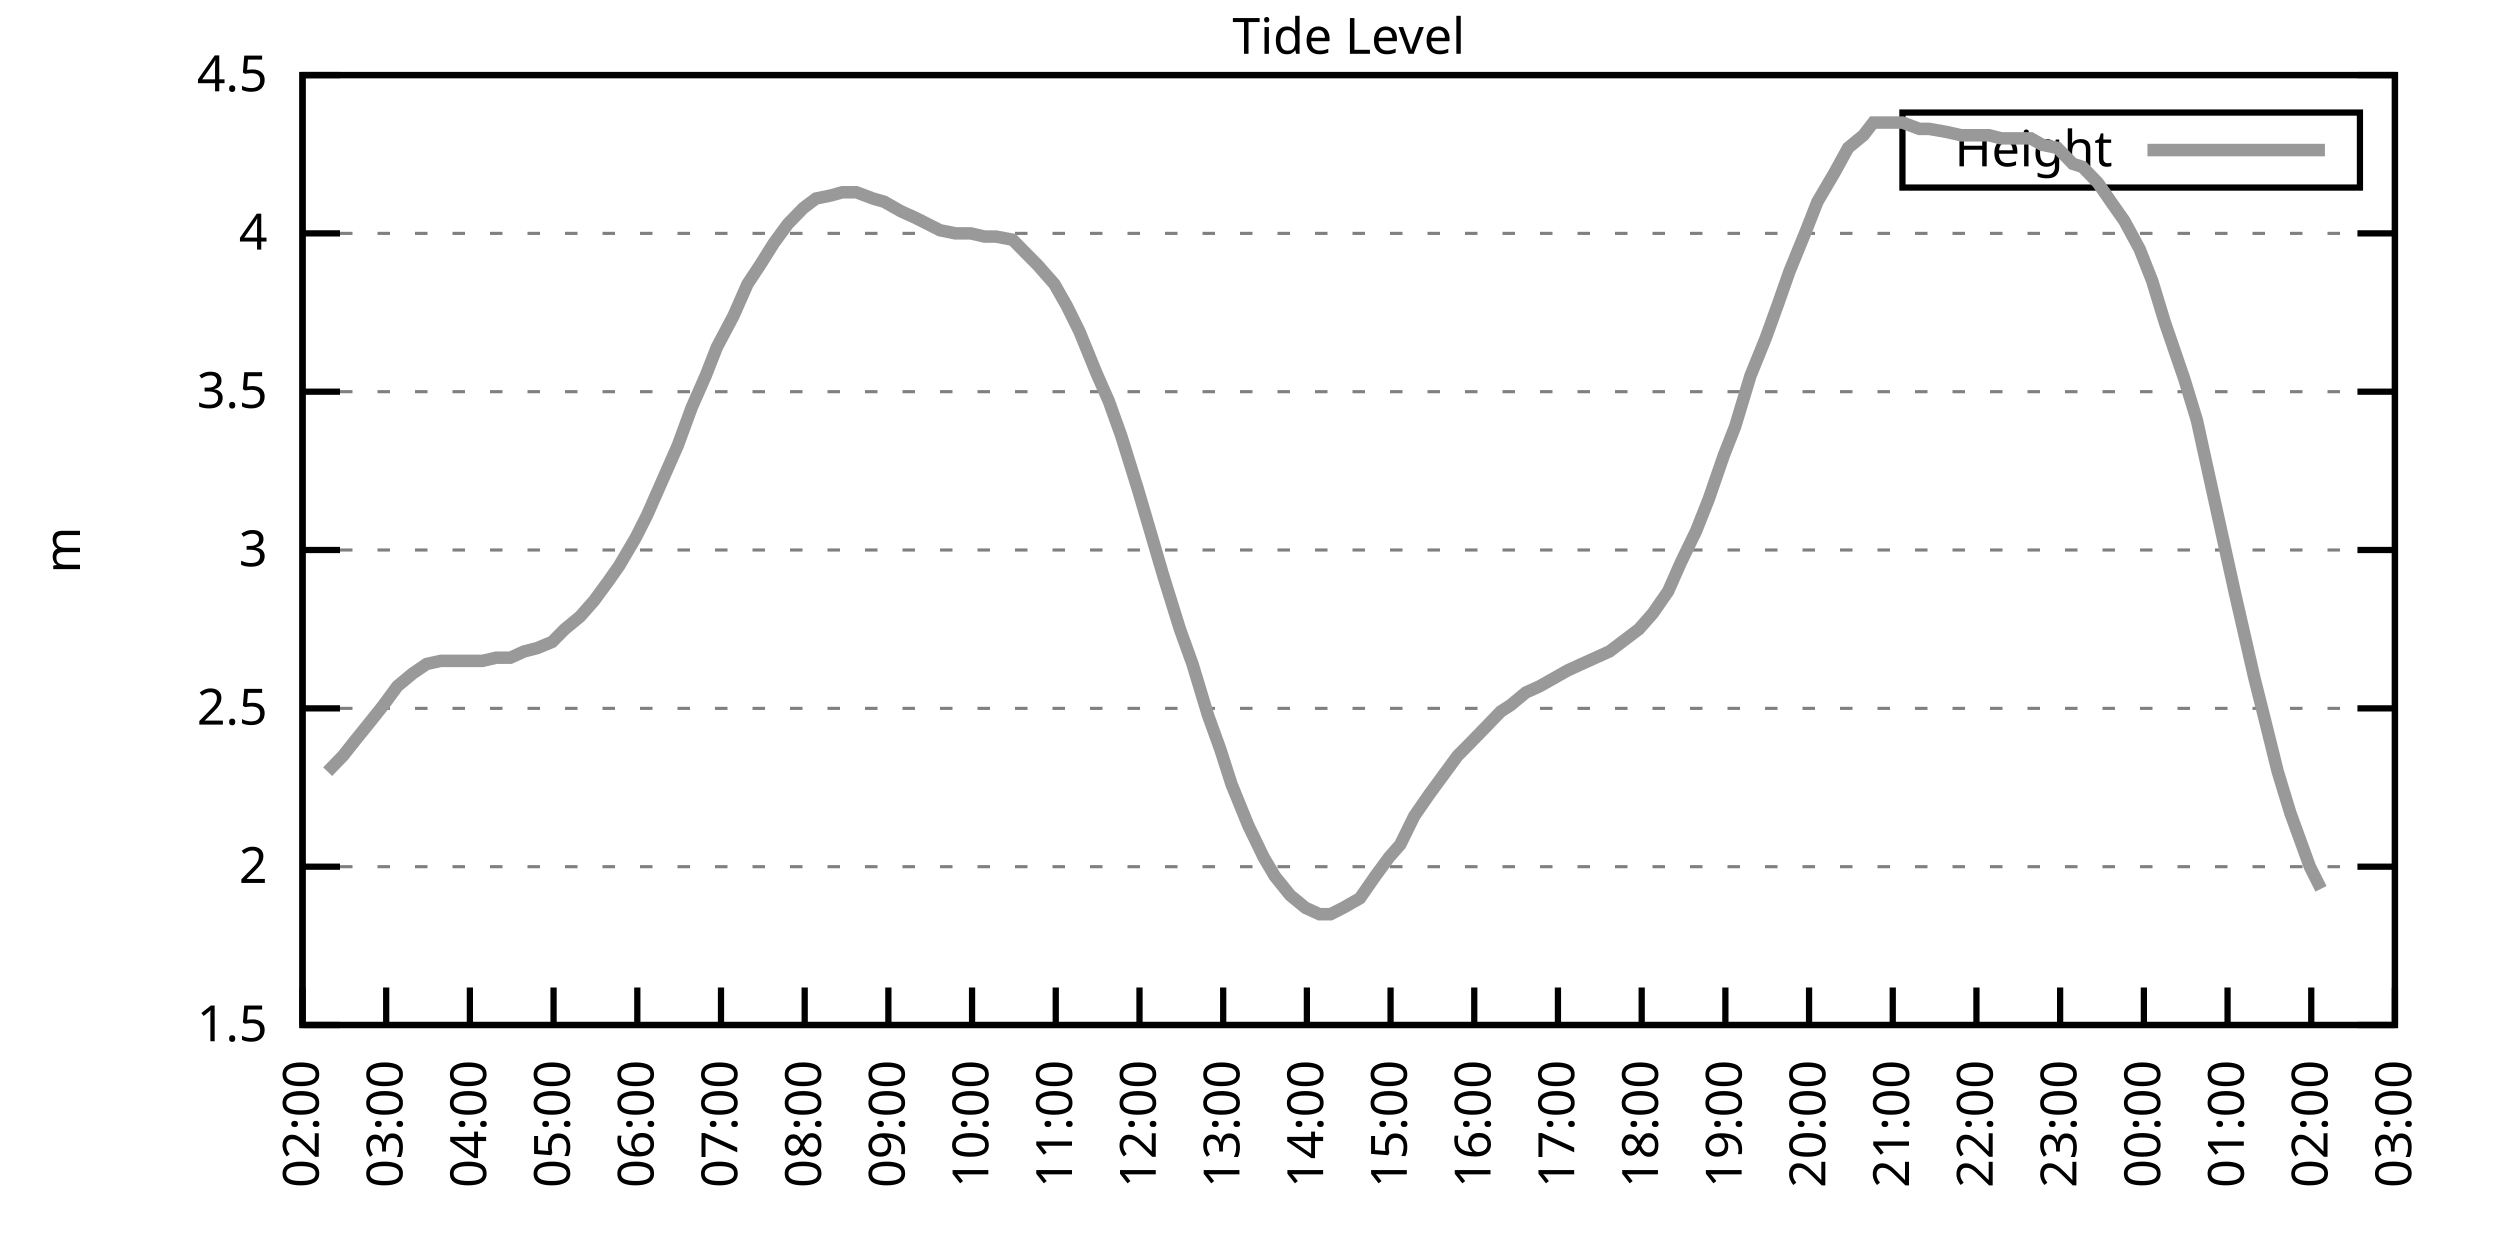
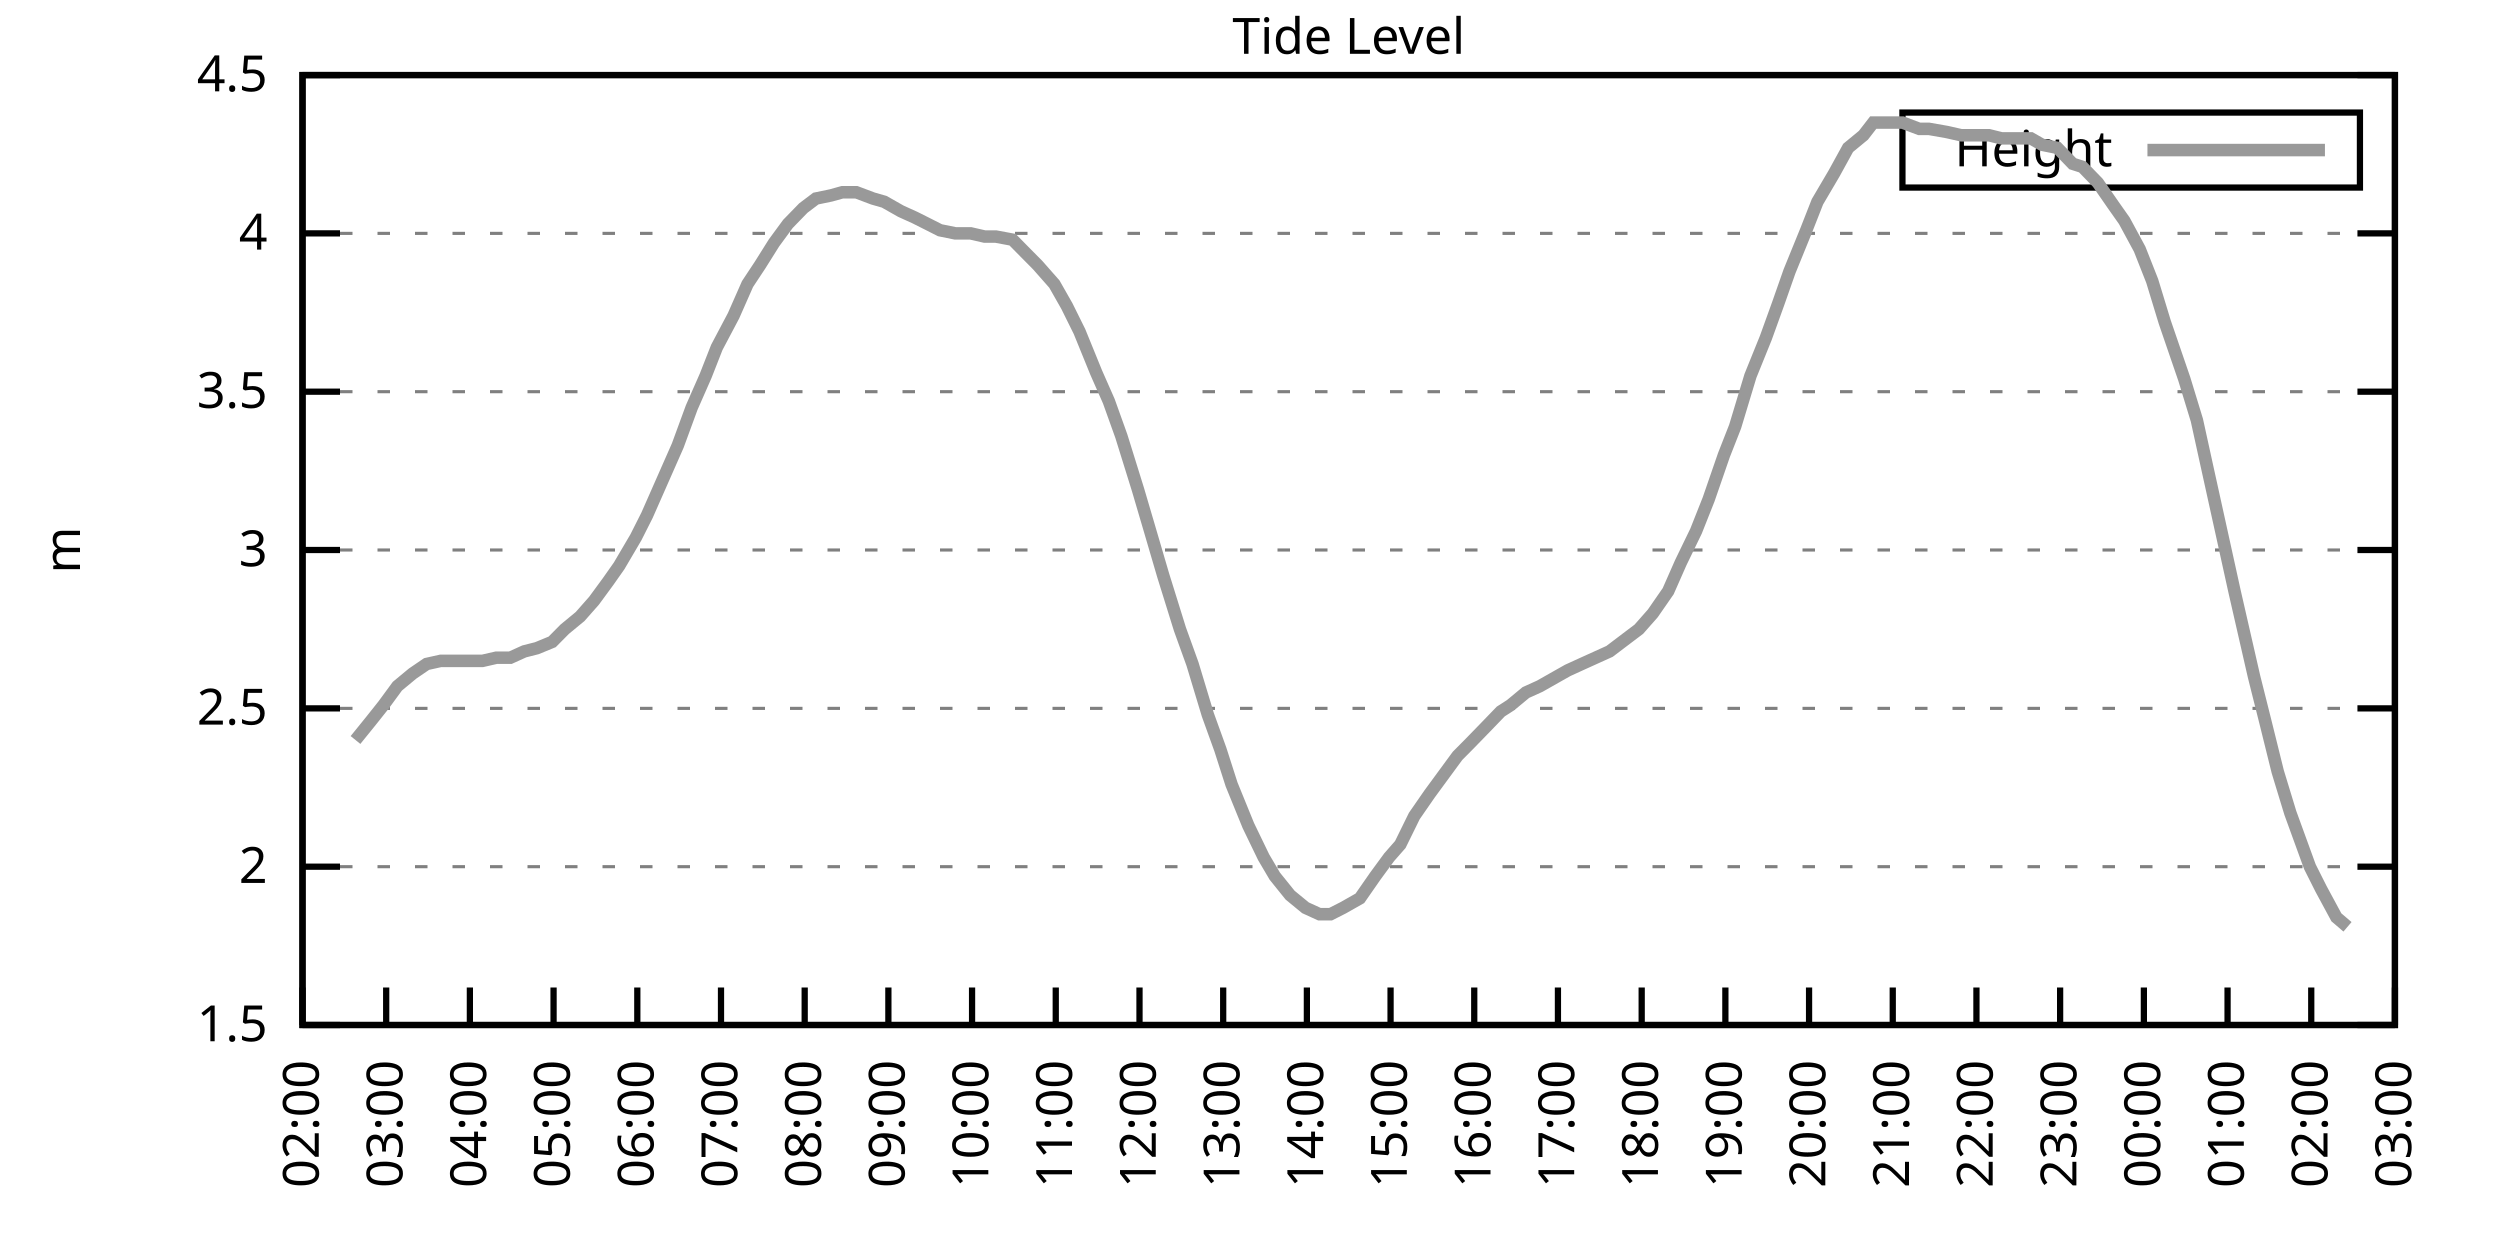
<svg xmlns="http://www.w3.org/2000/svg" xmlns:xlink="http://www.w3.org/1999/xlink" width="400" height="200" viewBox="0 0 400 200">
  <g id="gnuplot_canvas">
    <rect x="0" y="0" width="400" height="200" fill="none" />
    <defs>
      <circle id="gpDot" r="0.5" stroke-width="0.5" stroke="currentColor" />
      <path id="gpPt0" stroke-width="0.333" stroke="currentColor" d="M-1,0 h2 M0,-1 v2" />
      <path id="gpPt1" stroke-width="0.333" stroke="currentColor" d="M-1,-1 L1,1 M1,-1 L-1,1" />
      <path id="gpPt2" stroke-width="0.333" stroke="currentColor" d="M-1,0 L1,0 M0,-1 L0,1 M-1,-1 L1,1 M-1,1 L1,-1" />
      <rect id="gpPt3" stroke-width="0.333" stroke="currentColor" x="-1" y="-1" width="2" height="2" />
      <rect id="gpPt4" stroke-width="0.333" stroke="currentColor" fill="currentColor" x="-1" y="-1" width="2" height="2" />
      <circle id="gpPt5" stroke-width="0.333" stroke="currentColor" cx="0" cy="0" r="1" />
      <use xlink:href="#gpPt5" id="gpPt6" fill="currentColor" stroke="none" />
      <path id="gpPt7" stroke-width="0.333" stroke="currentColor" d="M0,-1.33 L-1.33,0.67 L1.33,0.67 z" />
      <use xlink:href="#gpPt7" id="gpPt8" fill="currentColor" stroke="none" />
      <use xlink:href="#gpPt7" id="gpPt9" stroke="currentColor" transform="rotate(180)" />
      <use xlink:href="#gpPt9" id="gpPt10" fill="currentColor" stroke="none" />
      <use xlink:href="#gpPt3" id="gpPt11" stroke="currentColor" transform="rotate(45)" />
      <use xlink:href="#gpPt11" id="gpPt12" fill="currentColor" stroke="none" />
      <path id="gpPt13" stroke-width="0.333" stroke="currentColor" d="M0,1.330 L1.265,0.411 L0.782,-1.067 L-0.782,-1.076 L-1.265,0.411 z" />
      <use xlink:href="#gpPt13" id="gpPt14" fill="currentColor" stroke="none" />
      <filter id="textbox" filterUnits="objectBoundingBox" x="0" y="0" height="1" width="1">
        <feFlood flood-color="white" flood-opacity="1" result="bgnd" />
        <feComposite in="SourceGraphic" in2="bgnd" operator="atop" />
      </filter>
      <filter id="greybox" filterUnits="objectBoundingBox" x="0" y="0" height="1" width="1">
        <feFlood flood-color="lightgrey" flood-opacity="1" result="grey" />
        <feComposite in="SourceGraphic" in2="grey" operator="atop" />
      </filter>
    </defs>
    <g fill="none" color="white" stroke="currentColor" stroke-width="1.00" stroke-linecap="butt" stroke-linejoin="miter">
</g>
    <g fill="none" color="black" stroke="currentColor" stroke-width="1.00" stroke-linecap="butt" stroke-linejoin="miter">
      <g stroke="none" shape-rendering="crispEdges">
        <polygon fill="rgb(255, 255, 255)" points="48.40,164.00 383.18,164.00 383.18,12.02 48.40,12.02 " />
      </g>
    </g>
    <g fill="none" color="black" stroke="currentColor" stroke-width="1.00" stroke-linecap="butt" stroke-linejoin="miter">
</g>
    <g fill="none" color="black" stroke="black" stroke-width="0.50" stroke-linecap="butt" stroke-linejoin="miter">
</g>
    <g fill="none" color="gray" stroke="currentColor" stroke-width="0.50" stroke-linecap="butt" stroke-linejoin="miter">
      <path stroke="gray" stroke-dasharray="2,4" class="gridline" d="M48.40,164.00 L383.19,164.00  " />
    </g>
    <g fill="none" color="gray" stroke="gray" stroke-width="1.00" stroke-linecap="butt" stroke-linejoin="miter">
</g>
    <g fill="none" color="black" stroke="currentColor" stroke-width="1.00" stroke-linecap="butt" stroke-linejoin="miter">
      <path stroke="black" d="M48.40,164.00 L54.40,164.00 M383.19,164.00 L377.19,164.00  " />
      <g transform="translate(42.80,166.60)" stroke="none" fill="black" font-family="Sans" font-size="8.00" text-anchor="end">
        <text>
          <tspan font-family="Sans"> 1.5</tspan>
        </text>
      </g>
    </g>
    <g fill="none" color="black" stroke="currentColor" stroke-width="1.00" stroke-linecap="butt" stroke-linejoin="miter">
</g>
    <g fill="none" color="black" stroke="black" stroke-width="0.50" stroke-linecap="butt" stroke-linejoin="miter">
</g>
    <g fill="none" color="gray" stroke="currentColor" stroke-width="0.50" stroke-linecap="butt" stroke-linejoin="miter">
      <path stroke="gray" stroke-dasharray="2,4" class="gridline" d="M48.40,138.67 L383.19,138.67  " />
    </g>
    <g fill="none" color="gray" stroke="gray" stroke-width="1.00" stroke-linecap="butt" stroke-linejoin="miter">
</g>
    <g fill="none" color="black" stroke="currentColor" stroke-width="1.00" stroke-linecap="butt" stroke-linejoin="miter">
      <path stroke="black" d="M48.40,138.67 L54.40,138.67 M383.19,138.67 L377.19,138.67  " />
      <g transform="translate(42.80,141.27)" stroke="none" fill="black" font-family="Sans" font-size="8.00" text-anchor="end">
        <text>
          <tspan font-family="Sans"> 2</tspan>
        </text>
      </g>
    </g>
    <g fill="none" color="black" stroke="currentColor" stroke-width="1.00" stroke-linecap="butt" stroke-linejoin="miter">
</g>
    <g fill="none" color="black" stroke="black" stroke-width="0.50" stroke-linecap="butt" stroke-linejoin="miter">
</g>
    <g fill="none" color="gray" stroke="currentColor" stroke-width="0.50" stroke-linecap="butt" stroke-linejoin="miter">
      <path stroke="gray" stroke-dasharray="2,4" class="gridline" d="M48.40,113.34 L383.19,113.34  " />
    </g>
    <g fill="none" color="gray" stroke="gray" stroke-width="1.00" stroke-linecap="butt" stroke-linejoin="miter">
</g>
    <g fill="none" color="black" stroke="currentColor" stroke-width="1.00" stroke-linecap="butt" stroke-linejoin="miter">
      <path stroke="black" d="M48.40,113.34 L54.40,113.34 M383.19,113.34 L377.19,113.34  " />
      <g transform="translate(42.80,115.94)" stroke="none" fill="black" font-family="Sans" font-size="8.00" text-anchor="end">
        <text>
          <tspan font-family="Sans"> 2.5</tspan>
        </text>
      </g>
    </g>
    <g fill="none" color="black" stroke="currentColor" stroke-width="1.00" stroke-linecap="butt" stroke-linejoin="miter">
</g>
    <g fill="none" color="black" stroke="black" stroke-width="0.50" stroke-linecap="butt" stroke-linejoin="miter">
</g>
    <g fill="none" color="gray" stroke="currentColor" stroke-width="0.50" stroke-linecap="butt" stroke-linejoin="miter">
      <path stroke="gray" stroke-dasharray="2,4" class="gridline" d="M48.40,88.00 L383.19,88.00  " />
    </g>
    <g fill="none" color="gray" stroke="gray" stroke-width="1.00" stroke-linecap="butt" stroke-linejoin="miter">
</g>
    <g fill="none" color="black" stroke="currentColor" stroke-width="1.00" stroke-linecap="butt" stroke-linejoin="miter">
      <path stroke="black" d="M48.40,88.00 L54.40,88.00 M383.19,88.00 L377.19,88.00  " />
      <g transform="translate(42.80,90.60)" stroke="none" fill="black" font-family="Sans" font-size="8.00" text-anchor="end">
        <text>
          <tspan font-family="Sans"> 3</tspan>
        </text>
      </g>
    </g>
    <g fill="none" color="black" stroke="currentColor" stroke-width="1.00" stroke-linecap="butt" stroke-linejoin="miter">
</g>
    <g fill="none" color="black" stroke="black" stroke-width="0.50" stroke-linecap="butt" stroke-linejoin="miter">
</g>
    <g fill="none" color="gray" stroke="currentColor" stroke-width="0.50" stroke-linecap="butt" stroke-linejoin="miter">
      <path stroke="gray" stroke-dasharray="2,4" class="gridline" d="M48.40,62.67 L383.19,62.67  " />
    </g>
    <g fill="none" color="gray" stroke="gray" stroke-width="1.00" stroke-linecap="butt" stroke-linejoin="miter">
</g>
    <g fill="none" color="black" stroke="currentColor" stroke-width="1.00" stroke-linecap="butt" stroke-linejoin="miter">
      <path stroke="black" d="M48.40,62.67 L54.40,62.67 M383.19,62.67 L377.19,62.67  " />
      <g transform="translate(42.80,65.27)" stroke="none" fill="black" font-family="Sans" font-size="8.00" text-anchor="end">
        <text>
          <tspan font-family="Sans"> 3.5</tspan>
        </text>
      </g>
    </g>
    <g fill="none" color="black" stroke="currentColor" stroke-width="1.00" stroke-linecap="butt" stroke-linejoin="miter">
</g>
    <g fill="none" color="black" stroke="black" stroke-width="0.50" stroke-linecap="butt" stroke-linejoin="miter">
</g>
    <g fill="none" color="gray" stroke="currentColor" stroke-width="0.50" stroke-linecap="butt" stroke-linejoin="miter">
      <path stroke="gray" stroke-dasharray="2,4" class="gridline" d="M48.40,37.34 L383.19,37.34  " />
    </g>
    <g fill="none" color="gray" stroke="gray" stroke-width="1.00" stroke-linecap="butt" stroke-linejoin="miter">
</g>
    <g fill="none" color="black" stroke="currentColor" stroke-width="1.00" stroke-linecap="butt" stroke-linejoin="miter">
      <path stroke="black" d="M48.40,37.34 L54.40,37.34 M383.19,37.34 L377.19,37.34  " />
      <g transform="translate(42.80,39.94)" stroke="none" fill="black" font-family="Sans" font-size="8.00" text-anchor="end">
        <text>
          <tspan font-family="Sans"> 4</tspan>
        </text>
      </g>
    </g>
    <g fill="none" color="black" stroke="currentColor" stroke-width="1.00" stroke-linecap="butt" stroke-linejoin="miter">
</g>
    <g fill="none" color="black" stroke="black" stroke-width="0.50" stroke-linecap="butt" stroke-linejoin="miter">
</g>
    <g fill="none" color="gray" stroke="currentColor" stroke-width="0.50" stroke-linecap="butt" stroke-linejoin="miter">
      <path stroke="gray" stroke-dasharray="2,4" class="gridline" d="M48.40,12.01 L383.19,12.01  " />
    </g>
    <g fill="none" color="gray" stroke="gray" stroke-width="1.00" stroke-linecap="butt" stroke-linejoin="miter">
</g>
    <g fill="none" color="black" stroke="currentColor" stroke-width="1.00" stroke-linecap="butt" stroke-linejoin="miter">
      <path stroke="black" d="M48.40,12.01 L54.40,12.01 M383.19,12.01 L377.19,12.01  " />
      <g transform="translate(42.80,14.61)" stroke="none" fill="black" font-family="Sans" font-size="8.00" text-anchor="end">
        <text>
          <tspan font-family="Sans"> 4.5</tspan>
        </text>
      </g>
    </g>
    <g fill="none" color="black" stroke="currentColor" stroke-width="1.00" stroke-linecap="butt" stroke-linejoin="miter">
      <path stroke="black" d="M48.40,164.00 L48.40,158.00  " />
      <g transform="translate(51.00,169.60) rotate(270.00)" stroke="none" fill="black" font-family="Sans" font-size="8.00" text-anchor="end">
        <text>
          <tspan font-family="Sans">02:00</tspan>
        </text>
      </g>
    </g>
    <g fill="none" color="black" stroke="currentColor" stroke-width="1.00" stroke-linecap="butt" stroke-linejoin="miter">
      <path stroke="black" d="M61.79,164.00 L61.79,158.00  " />
      <g transform="translate(64.39,169.60) rotate(270.00)" stroke="none" fill="black" font-family="Sans" font-size="8.00" text-anchor="end">
        <text>
          <tspan font-family="Sans">03:00</tspan>
        </text>
      </g>
    </g>
    <g fill="none" color="black" stroke="currentColor" stroke-width="1.00" stroke-linecap="butt" stroke-linejoin="miter">
      <path stroke="black" d="M75.18,164.00 L75.18,158.00  " />
      <g transform="translate(77.78,169.60) rotate(270.00)" stroke="none" fill="black" font-family="Sans" font-size="8.00" text-anchor="end">
        <text>
          <tspan font-family="Sans">04:00</tspan>
        </text>
      </g>
    </g>
    <g fill="none" color="black" stroke="currentColor" stroke-width="1.00" stroke-linecap="butt" stroke-linejoin="miter">
      <path stroke="black" d="M88.57,164.00 L88.57,158.00  " />
      <g transform="translate(91.17,169.60) rotate(270.00)" stroke="none" fill="black" font-family="Sans" font-size="8.00" text-anchor="end">
        <text>
          <tspan font-family="Sans">05:00</tspan>
        </text>
      </g>
    </g>
    <g fill="none" color="black" stroke="currentColor" stroke-width="1.00" stroke-linecap="butt" stroke-linejoin="miter">
      <path stroke="black" d="M101.97,164.00 L101.97,158.00  " />
      <g transform="translate(104.57,169.60) rotate(270.00)" stroke="none" fill="black" font-family="Sans" font-size="8.00" text-anchor="end">
        <text>
          <tspan font-family="Sans">06:00</tspan>
        </text>
      </g>
    </g>
    <g fill="none" color="black" stroke="currentColor" stroke-width="1.00" stroke-linecap="butt" stroke-linejoin="miter">
      <path stroke="black" d="M115.36,164.00 L115.36,158.00  " />
      <g transform="translate(117.96,169.60) rotate(270.00)" stroke="none" fill="black" font-family="Sans" font-size="8.00" text-anchor="end">
        <text>
          <tspan font-family="Sans">07:00</tspan>
        </text>
      </g>
    </g>
    <g fill="none" color="black" stroke="currentColor" stroke-width="1.00" stroke-linecap="butt" stroke-linejoin="miter">
      <path stroke="black" d="M128.75,164.00 L128.75,158.00  " />
      <g transform="translate(131.35,169.60) rotate(270.00)" stroke="none" fill="black" font-family="Sans" font-size="8.00" text-anchor="end">
        <text>
          <tspan font-family="Sans">08:00</tspan>
        </text>
      </g>
    </g>
    <g fill="none" color="black" stroke="currentColor" stroke-width="1.00" stroke-linecap="butt" stroke-linejoin="miter">
      <path stroke="black" d="M142.14,164.00 L142.14,158.00  " />
      <g transform="translate(144.74,169.60) rotate(270.00)" stroke="none" fill="black" font-family="Sans" font-size="8.00" text-anchor="end">
        <text>
          <tspan font-family="Sans">09:00</tspan>
        </text>
      </g>
    </g>
    <g fill="none" color="black" stroke="currentColor" stroke-width="1.00" stroke-linecap="butt" stroke-linejoin="miter">
      <path stroke="black" d="M155.53,164.00 L155.53,158.00  " />
      <g transform="translate(158.13,169.60) rotate(270.00)" stroke="none" fill="black" font-family="Sans" font-size="8.00" text-anchor="end">
        <text>
          <tspan font-family="Sans">10:00</tspan>
        </text>
      </g>
    </g>
    <g fill="none" color="black" stroke="currentColor" stroke-width="1.00" stroke-linecap="butt" stroke-linejoin="miter">
      <path stroke="black" d="M168.92,164.00 L168.92,158.00  " />
      <g transform="translate(171.52,169.60) rotate(270.00)" stroke="none" fill="black" font-family="Sans" font-size="8.00" text-anchor="end">
        <text>
          <tspan font-family="Sans">11:00</tspan>
        </text>
      </g>
    </g>
    <g fill="none" color="black" stroke="currentColor" stroke-width="1.00" stroke-linecap="butt" stroke-linejoin="miter">
      <path stroke="black" d="M182.32,164.00 L182.32,158.00  " />
      <g transform="translate(184.92,169.60) rotate(270.00)" stroke="none" fill="black" font-family="Sans" font-size="8.00" text-anchor="end">
        <text>
          <tspan font-family="Sans">12:00</tspan>
        </text>
      </g>
    </g>
    <g fill="none" color="black" stroke="currentColor" stroke-width="1.00" stroke-linecap="butt" stroke-linejoin="miter">
      <path stroke="black" d="M195.71,164.00 L195.71,158.00  " />
      <g transform="translate(198.31,169.60) rotate(270.00)" stroke="none" fill="black" font-family="Sans" font-size="8.00" text-anchor="end">
        <text>
          <tspan font-family="Sans">13:00</tspan>
        </text>
      </g>
    </g>
    <g fill="none" color="black" stroke="currentColor" stroke-width="1.00" stroke-linecap="butt" stroke-linejoin="miter">
      <path stroke="black" d="M209.10,164.00 L209.10,158.00  " />
      <g transform="translate(211.70,169.60) rotate(270.00)" stroke="none" fill="black" font-family="Sans" font-size="8.00" text-anchor="end">
        <text>
          <tspan font-family="Sans">14:00</tspan>
        </text>
      </g>
    </g>
    <g fill="none" color="black" stroke="currentColor" stroke-width="1.00" stroke-linecap="butt" stroke-linejoin="miter">
      <path stroke="black" d="M222.49,164.00 L222.49,158.00  " />
      <g transform="translate(225.09,169.60) rotate(270.00)" stroke="none" fill="black" font-family="Sans" font-size="8.00" text-anchor="end">
        <text>
          <tspan font-family="Sans">15:00</tspan>
        </text>
      </g>
    </g>
    <g fill="none" color="black" stroke="currentColor" stroke-width="1.00" stroke-linecap="butt" stroke-linejoin="miter">
      <path stroke="black" d="M235.88,164.00 L235.88,158.00  " />
      <g transform="translate(238.48,169.60) rotate(270.00)" stroke="none" fill="black" font-family="Sans" font-size="8.00" text-anchor="end">
        <text>
          <tspan font-family="Sans">16:00</tspan>
        </text>
      </g>
    </g>
    <g fill="none" color="black" stroke="currentColor" stroke-width="1.00" stroke-linecap="butt" stroke-linejoin="miter">
      <path stroke="black" d="M249.27,164.00 L249.27,158.00  " />
      <g transform="translate(251.87,169.60) rotate(270.00)" stroke="none" fill="black" font-family="Sans" font-size="8.00" text-anchor="end">
        <text>
          <tspan font-family="Sans">17:00</tspan>
        </text>
      </g>
    </g>
    <g fill="none" color="black" stroke="currentColor" stroke-width="1.00" stroke-linecap="butt" stroke-linejoin="miter">
      <path stroke="black" d="M262.67,164.00 L262.67,158.00  " />
      <g transform="translate(265.27,169.60) rotate(270.00)" stroke="none" fill="black" font-family="Sans" font-size="8.00" text-anchor="end">
        <text>
          <tspan font-family="Sans">18:00</tspan>
        </text>
      </g>
    </g>
    <g fill="none" color="black" stroke="currentColor" stroke-width="1.00" stroke-linecap="butt" stroke-linejoin="miter">
      <path stroke="black" d="M276.06,164.00 L276.06,158.00  " />
      <g transform="translate(278.66,169.60) rotate(270.00)" stroke="none" fill="black" font-family="Sans" font-size="8.00" text-anchor="end">
        <text>
          <tspan font-family="Sans">19:00</tspan>
        </text>
      </g>
    </g>
    <g fill="none" color="black" stroke="currentColor" stroke-width="1.00" stroke-linecap="butt" stroke-linejoin="miter">
      <path stroke="black" d="M289.45,164.00 L289.45,158.00  " />
      <g transform="translate(292.05,169.60) rotate(270.00)" stroke="none" fill="black" font-family="Sans" font-size="8.00" text-anchor="end">
        <text>
          <tspan font-family="Sans">20:00</tspan>
        </text>
      </g>
    </g>
    <g fill="none" color="black" stroke="currentColor" stroke-width="1.00" stroke-linecap="butt" stroke-linejoin="miter">
      <path stroke="black" d="M302.84,164.00 L302.84,158.00  " />
      <g transform="translate(305.44,169.60) rotate(270.00)" stroke="none" fill="black" font-family="Sans" font-size="8.00" text-anchor="end">
        <text>
          <tspan font-family="Sans">21:00</tspan>
        </text>
      </g>
    </g>
    <g fill="none" color="black" stroke="currentColor" stroke-width="1.00" stroke-linecap="butt" stroke-linejoin="miter">
      <path stroke="black" d="M316.23,164.00 L316.23,158.00  " />
      <g transform="translate(318.83,169.60) rotate(270.00)" stroke="none" fill="black" font-family="Sans" font-size="8.00" text-anchor="end">
        <text>
          <tspan font-family="Sans">22:00</tspan>
        </text>
      </g>
    </g>
    <g fill="none" color="black" stroke="currentColor" stroke-width="1.00" stroke-linecap="butt" stroke-linejoin="miter">
      <path stroke="black" d="M329.62,164.00 L329.62,158.00  " />
      <g transform="translate(332.22,169.60) rotate(270.00)" stroke="none" fill="black" font-family="Sans" font-size="8.00" text-anchor="end">
        <text>
          <tspan font-family="Sans">23:00</tspan>
        </text>
      </g>
    </g>
    <g fill="none" color="black" stroke="currentColor" stroke-width="1.00" stroke-linecap="butt" stroke-linejoin="miter">
      <path stroke="black" d="M343.02,164.00 L343.02,158.00  " />
      <g transform="translate(345.62,169.60) rotate(270.00)" stroke="none" fill="black" font-family="Sans" font-size="8.00" text-anchor="end">
        <text>
          <tspan font-family="Sans">00:00</tspan>
        </text>
      </g>
    </g>
    <g fill="none" color="black" stroke="currentColor" stroke-width="1.00" stroke-linecap="butt" stroke-linejoin="miter">
      <path stroke="black" d="M356.41,164.00 L356.41,158.00  " />
      <g transform="translate(359.01,169.60) rotate(270.00)" stroke="none" fill="black" font-family="Sans" font-size="8.00" text-anchor="end">
        <text>
          <tspan font-family="Sans">01:00</tspan>
        </text>
      </g>
    </g>
    <g fill="none" color="black" stroke="currentColor" stroke-width="1.00" stroke-linecap="butt" stroke-linejoin="miter">
      <path stroke="black" d="M369.80,164.00 L369.80,158.00  " />
      <g transform="translate(372.40,169.60) rotate(270.00)" stroke="none" fill="black" font-family="Sans" font-size="8.00" text-anchor="end">
        <text>
          <tspan font-family="Sans">02:00</tspan>
        </text>
      </g>
    </g>
    <g fill="none" color="black" stroke="currentColor" stroke-width="1.00" stroke-linecap="butt" stroke-linejoin="miter">
      <path stroke="black" d="M383.19,164.00 L383.19,158.00  " />
      <g transform="translate(385.79,169.60) rotate(270.00)" stroke="none" fill="black" font-family="Sans" font-size="8.00" text-anchor="end">
        <text>
          <tspan font-family="Sans">03:00</tspan>
        </text>
      </g>
    </g>
    <g fill="none" color="black" stroke="currentColor" stroke-width="1.00" stroke-linecap="butt" stroke-linejoin="miter">
</g>
    <g fill="none" color="black" stroke="currentColor" stroke-width="1.00" stroke-linecap="butt" stroke-linejoin="miter">
      <path stroke="black" d="M48.40,12.01 L48.40,164.00 L383.19,164.00 L383.19,12.01 L48.40,12.01 Z  " />
    </g>
    <g fill="none" color="black" stroke="currentColor" stroke-width="1.00" stroke-linecap="butt" stroke-linejoin="miter">
</g>
    <g fill="none" color="black" stroke="currentColor" stroke-width="1.00" stroke-linecap="butt" stroke-linejoin="miter">
      <path stroke="black" d="M304.39,30.01 L304.39,18.01 L377.59,18.01 L377.59,30.01 L304.39,30.01 Z  " />
    </g>
    <g id="Tide_level_plot_1">
      <g fill="none" color="white" stroke="black" stroke-width="2.00" stroke-linecap="butt" stroke-linejoin="miter">
</g>
      <g fill="none" color="black" stroke="currentColor" stroke-width="2.00" stroke-linecap="butt" stroke-linejoin="miter">
        <g transform="translate(337.99,26.61)" stroke="none" fill="black" font-family="Sans" font-size="8.00" text-anchor="end">
          <text>
            <tspan font-family="Sans">Height</tspan>
          </text>
        </g>
      </g>
      <g fill="none" color="black" stroke="currentColor" stroke-width="2.00" stroke-linecap="butt" stroke-linejoin="miter">
-         <path stroke="rgb(153, 153, 153)" d="M343.59,24.01 L371.99,24.01 M52.42,123.47 L54.87,120.94 L56.88,118.40 L59.34,115.36 L61.35,112.83 L63.58,109.79   L66.03,107.76 L68.26,106.24 L70.50,105.74 L72.50,105.74 L74.74,105.74 L77.19,105.74 L79.42,105.23 L81.66,105.23   L83.89,104.22 L85.90,103.71 L88.35,102.70 L90.36,100.67 L92.82,98.64 L95.05,96.11 L97.28,93.07 L99.06,90.54   L101.74,85.98 L103.53,82.43 L106.21,76.35 L108.44,71.29 L110.67,65.21 L112.90,60.14 L114.69,55.58 L117.37,50.51   L119.60,45.45 L121.61,42.41 L123.84,38.86 L126.07,35.82 L128.53,33.29 L130.54,31.77 L132.99,31.26 L134.78,30.76   L137.01,30.76 L139.69,31.77 L141.47,32.28 L144.15,33.80 L146.38,34.81 L148.39,35.82 L150.40,36.84 L152.85,37.34   L155.31,37.34 L157.54,37.85 L159.33,37.85 L162.01,38.35 L164.01,40.38 L166.02,42.41 L168.70,45.45 L170.71,48.99   L172.72,53.05 L175.40,59.63 L177.41,64.19 L179.41,69.77 L182.09,78.38 L183.88,84.46 L186.11,92.06 L188.79,100.67   L190.80,106.24 L193.25,114.35 L195.26,119.92 L197.05,125.50 L199.73,132.08 L202.18,137.15 L203.97,140.19 L206.42,143.23   L208.88,145.25 L211.11,146.27 L212.89,146.27 L214.90,145.25 L217.58,143.73 L220.04,140.19 L222.27,137.15 L224.05,135.12   L226.29,130.56 L228.74,127.02 L230.97,123.98 L233.20,120.94 L235.21,118.91 L237.67,116.38 L240.12,113.84 L241.69,112.83   L244.14,110.80 L246.37,109.79 L249.05,108.27 L250.84,107.26 L253.07,106.24 L255.30,105.23 L257.53,104.22 L260.21,102.19   L262.22,100.67 L264.45,98.14 L266.91,94.59 L268.92,90.03 L271.37,84.97 L273.38,79.90 L275.83,72.81 L277.62,68.25   L280.07,60.14 L282.53,54.06 L284.54,48.49 L286.32,43.42 L289.00,36.84 L290.79,32.28 L293.47,27.72 L295.70,23.66   L298.15,21.64 L299.72,19.61 L302.39,19.61 L304.40,19.61 L307.08,20.62 L308.64,20.62 L311.54,21.13 L313.78,21.64   L315.79,21.64 L318.24,21.64 L320.25,22.14 L322.70,22.14 L324.94,22.14 L326.72,23.16 L329.18,23.66 L331.63,26.20   L333.19,26.70 L335.65,29.24 L338.10,32.78 L339.89,35.32 L342.35,39.87 L344.35,44.94 L346.36,51.53 L349.49,60.65   L351.50,67.23 L353.28,75.34 L355.29,84.46 L357.52,94.59 L360.65,108.27 L362.43,115.36 L364.44,123.47 L366.45,130.06   L369.58,138.67 L371.36,142.21  " />
+         <path stroke="rgb(153, 153, 153)" d="M343.59,24.01 L371.99,24.01 M56.88,118.40 L59.34,115.36 L61.35,112.83 L63.58,109.79 L66.03,107.76 L68.26,106.24   L70.50,105.74 L72.50,105.74 L74.74,105.74 L77.19,105.74 L79.42,105.23 L81.66,105.23 L83.89,104.22 L85.90,103.71   L88.35,102.70 L90.36,100.67 L92.82,98.64 L95.05,96.11 L97.28,93.07 L99.06,90.54 L101.74,85.98 L103.53,82.43   L106.21,76.35 L108.44,71.29 L110.67,65.21 L112.90,60.14 L114.69,55.58 L117.37,50.51 L119.60,45.45 L121.61,42.41   L123.84,38.86 L126.07,35.82 L128.53,33.29 L130.54,31.77 L132.99,31.26 L134.78,30.76 L137.01,30.76 L139.69,31.77   L141.47,32.28 L144.15,33.80 L146.38,34.81 L148.39,35.82 L150.40,36.84 L152.85,37.34 L155.31,37.34 L157.54,37.85   L159.33,37.85 L162.01,38.35 L164.01,40.38 L166.02,42.41 L168.70,45.45 L170.71,48.99 L172.72,53.05 L175.40,59.63   L177.41,64.19 L179.41,69.77 L182.09,78.38 L183.88,84.46 L186.11,92.06 L188.79,100.67 L190.80,106.24 L193.25,114.35   L195.26,119.92 L197.05,125.50 L199.73,132.08 L202.18,137.15 L203.97,140.19 L206.42,143.23 L208.88,145.25 L211.11,146.27   L212.89,146.27 L214.90,145.25 L217.58,143.73 L220.04,140.19 L222.27,137.15 L224.05,135.12 L226.29,130.56 L228.74,127.02   L230.97,123.98 L233.20,120.94 L235.21,118.91 L237.67,116.38 L240.12,113.84 L241.69,112.83 L244.14,110.80 L246.37,109.79   L249.05,108.27 L250.84,107.26 L253.07,106.24 L255.30,105.23 L257.53,104.22 L260.21,102.19 L262.22,100.67 L264.45,98.14   L266.91,94.59 L268.92,90.03 L271.37,84.97 L273.38,79.90 L275.83,72.81 L277.62,68.25 L280.07,60.14 L282.53,54.06   L284.54,48.49 L286.32,43.42 L289.00,36.84 L290.79,32.28 L293.47,27.72 L295.70,23.66 L298.15,21.64 L299.72,19.61   L302.39,19.61 L304.40,19.61 L307.08,20.62 L308.64,20.62 L311.54,21.13 L313.78,21.64 L315.79,21.64 L318.24,21.64   L320.25,22.14 L322.70,22.14 L324.94,22.14 L326.72,23.16 L329.18,23.66 L331.63,26.20 L333.19,26.70 L335.65,29.24   L338.10,32.78 L339.89,35.32 L342.35,39.87 L344.35,44.94 L346.36,51.53 L349.49,60.65 L351.50,67.23 L353.28,75.34   L355.29,84.46 L357.52,94.59 L360.65,108.27 L362.43,115.36 L364.44,123.47 L366.45,130.06 L369.58,138.67 L371.36,142.21   L373.82,146.77 L375.60,148.29  " />
      </g>
    </g>
    <g fill="none" color="black" stroke="currentColor" stroke-width="2.00" stroke-linecap="butt" stroke-linejoin="miter">
</g>
    <g fill="none" color="black" stroke="black" stroke-width="1.00" stroke-linecap="butt" stroke-linejoin="miter">
</g>
    <g fill="none" color="black" stroke="currentColor" stroke-width="1.00" stroke-linecap="butt" stroke-linejoin="miter">
      <path stroke="black" d="M48.40,12.01 L48.40,164.00 L383.19,164.00 L383.19,12.01 L48.40,12.01 Z  " />
      <g transform="translate(12.80,88.01) rotate(270.00)" stroke="none" fill="black" font-family="Sans" font-size="8.00" text-anchor="middle">
        <text>
          <tspan font-family="Sans">m</tspan>
        </text>
      </g>
    </g>
    <g fill="none" color="black" stroke="currentColor" stroke-width="1.00" stroke-linecap="butt" stroke-linejoin="miter">
</g>
    <g fill="none" color="black" stroke="currentColor" stroke-width="1.00" stroke-linecap="butt" stroke-linejoin="miter">
      <g transform="translate(215.79,8.61)" stroke="none" fill="black" font-family="Sans" font-size="8.00" text-anchor="middle">
        <text>
          <tspan font-family="Sans">Tide Level</tspan>
        </text>
      </g>
    </g>
    <g fill="none" color="black" stroke="currentColor" stroke-width="1.00" stroke-linecap="butt" stroke-linejoin="miter">
</g>
  </g>
</svg>
